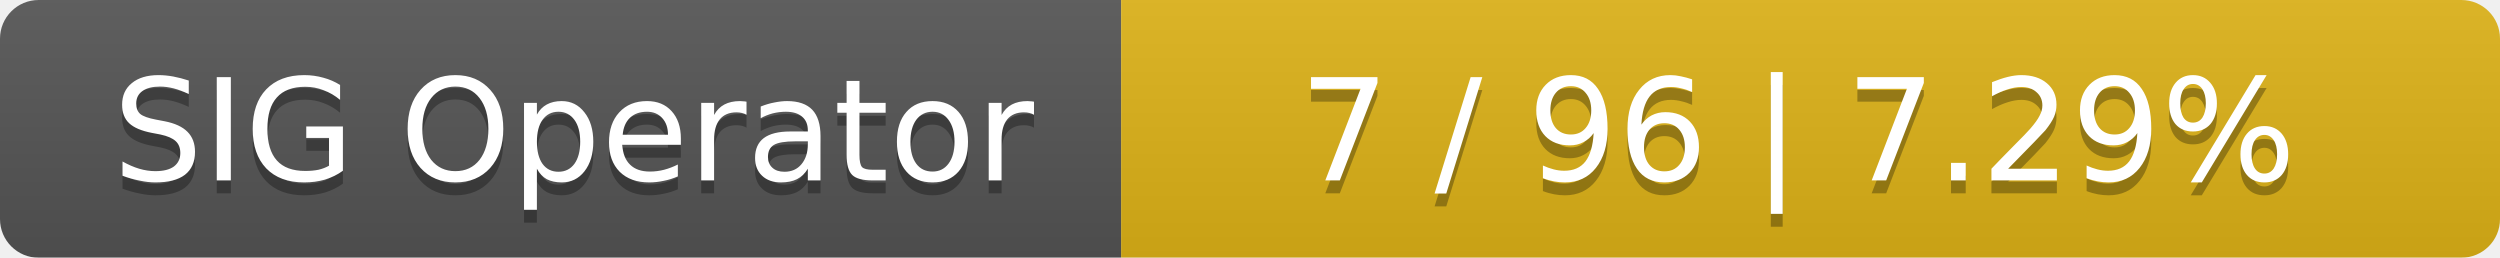
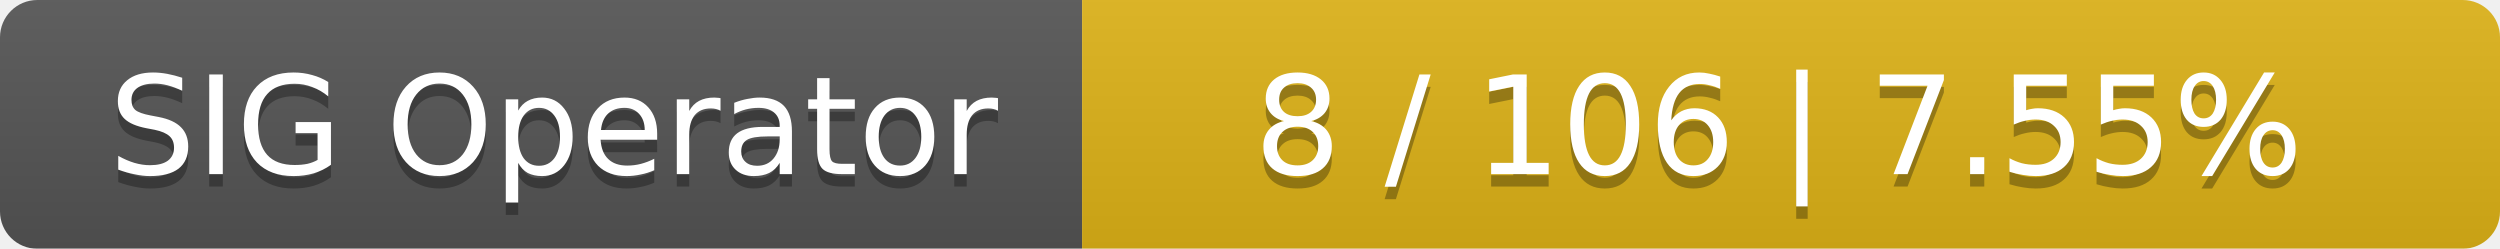
- <svg xmlns="http://www.w3.org/2000/svg" width="194" height="20">
+ <svg xmlns="http://www.w3.org/2000/svg" width="201" height="20">
  <linearGradient id="smooth" x2="0" y2="100%">
    <stop offset="0" stop-color="#bbb" stop-opacity=".1" />
    <stop offset="1" stop-opacity=".1" />
  </linearGradient>
  <mask id="round">
-     <rect width="194" height="20" rx="3" fill="#fff" />
+     <rect width="201" height="20" rx="3" fill="#fff" />
  </mask>
  <g mask="url(#round)">
    <rect width="87" height="20" fill="#555" />
-     <rect x="87" width="107" height="20" fill="#dfb317" />
-     <rect width="194" height="20" fill="url(#smooth)" />
+     <rect x="87" width="114" height="20" fill="#dfb317" />
+     <rect width="201" height="20" fill="url(#smooth)" />
  </g>
  <g fill="#fff" text-anchor="middle" font-family="DejaVu Sans,Verdana,Geneva,sans-serif" font-size="11">
    <text x="44.5" y="15" fill="#010101" fill-opacity=".3">SIG Operator</text>
    <text x="44.5" y="14">SIG Operator</text>
-     <text x="139.5" y="15" fill="#010101" fill-opacity=".3">7 / 96    |    7.29%</text>
-     <text x="139.5" y="14">7 / 96    |    7.29%</text>
+     <text x="143" y="15" fill="#010101" fill-opacity=".3">8 / 106    |    7.55%</text>
+     <text x="143" y="14">8 / 106    |    7.55%</text>
  </g>
</svg>
